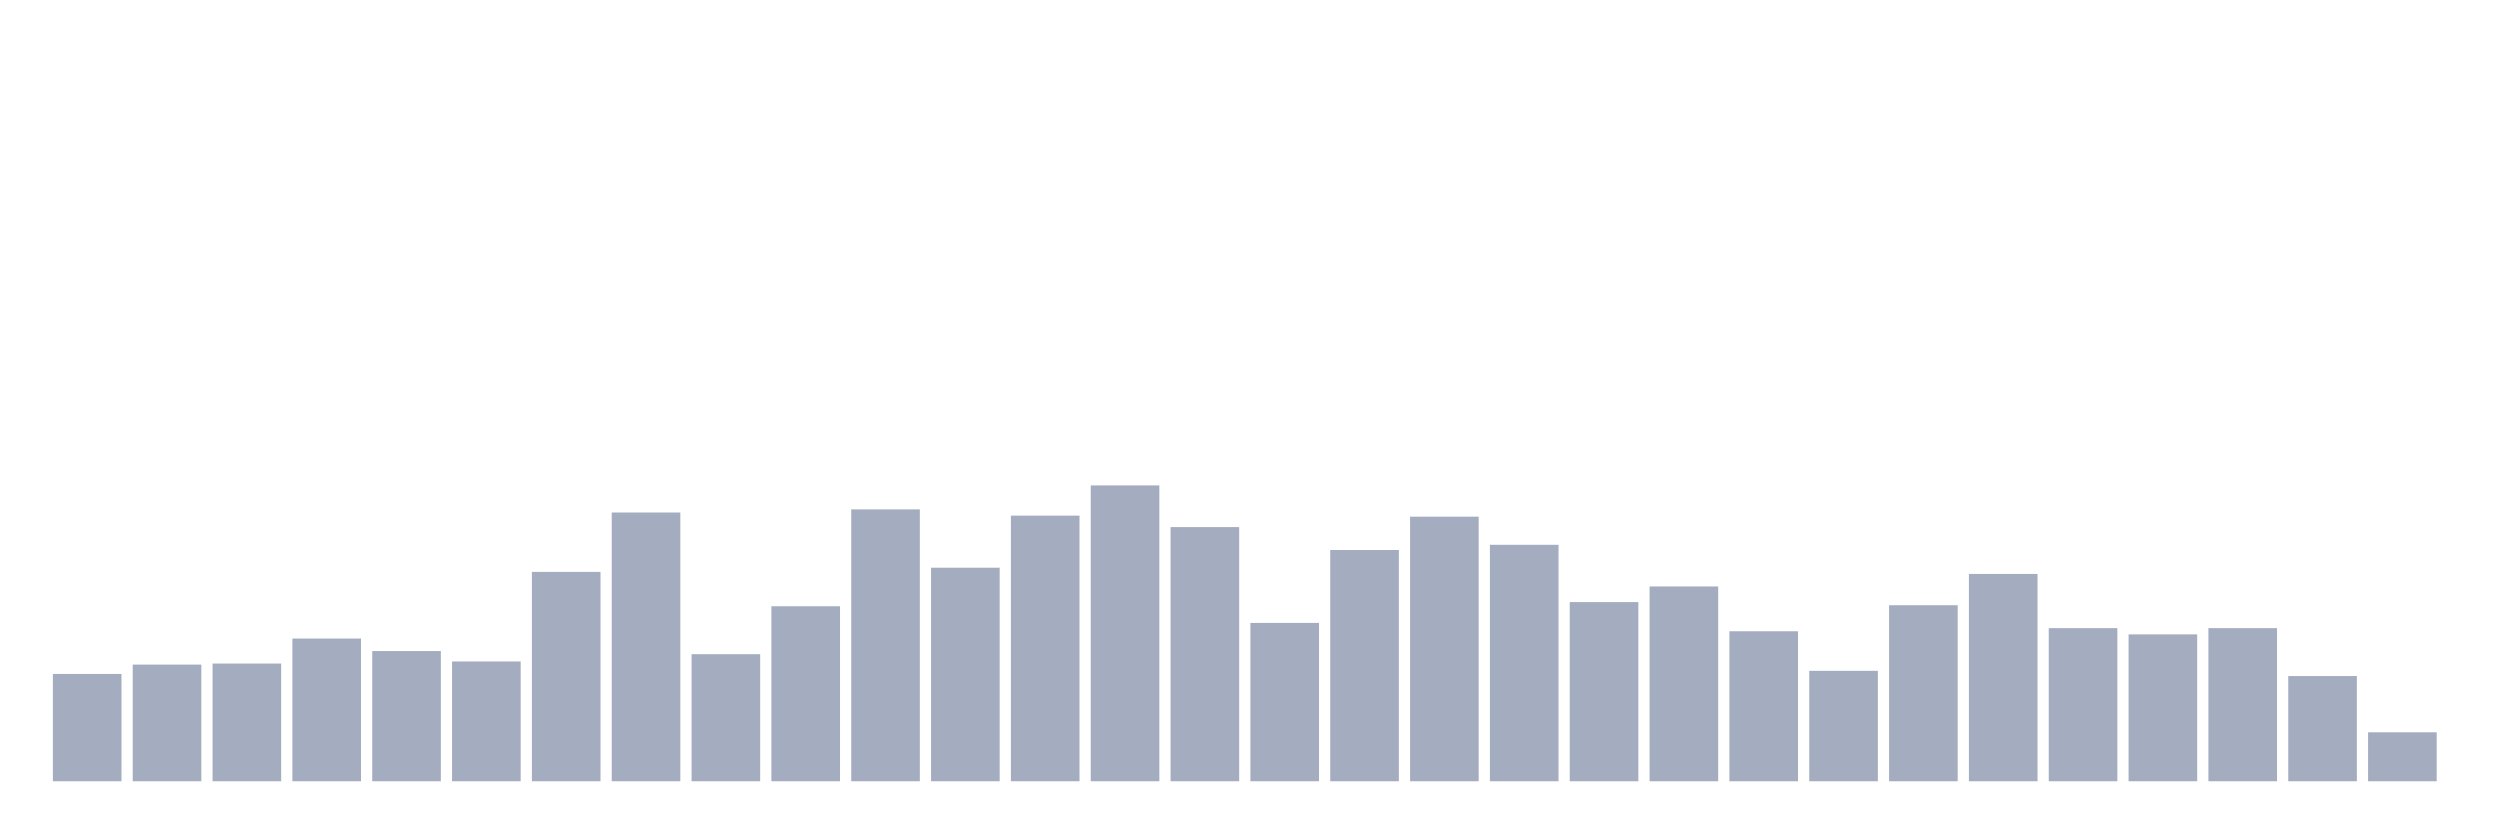
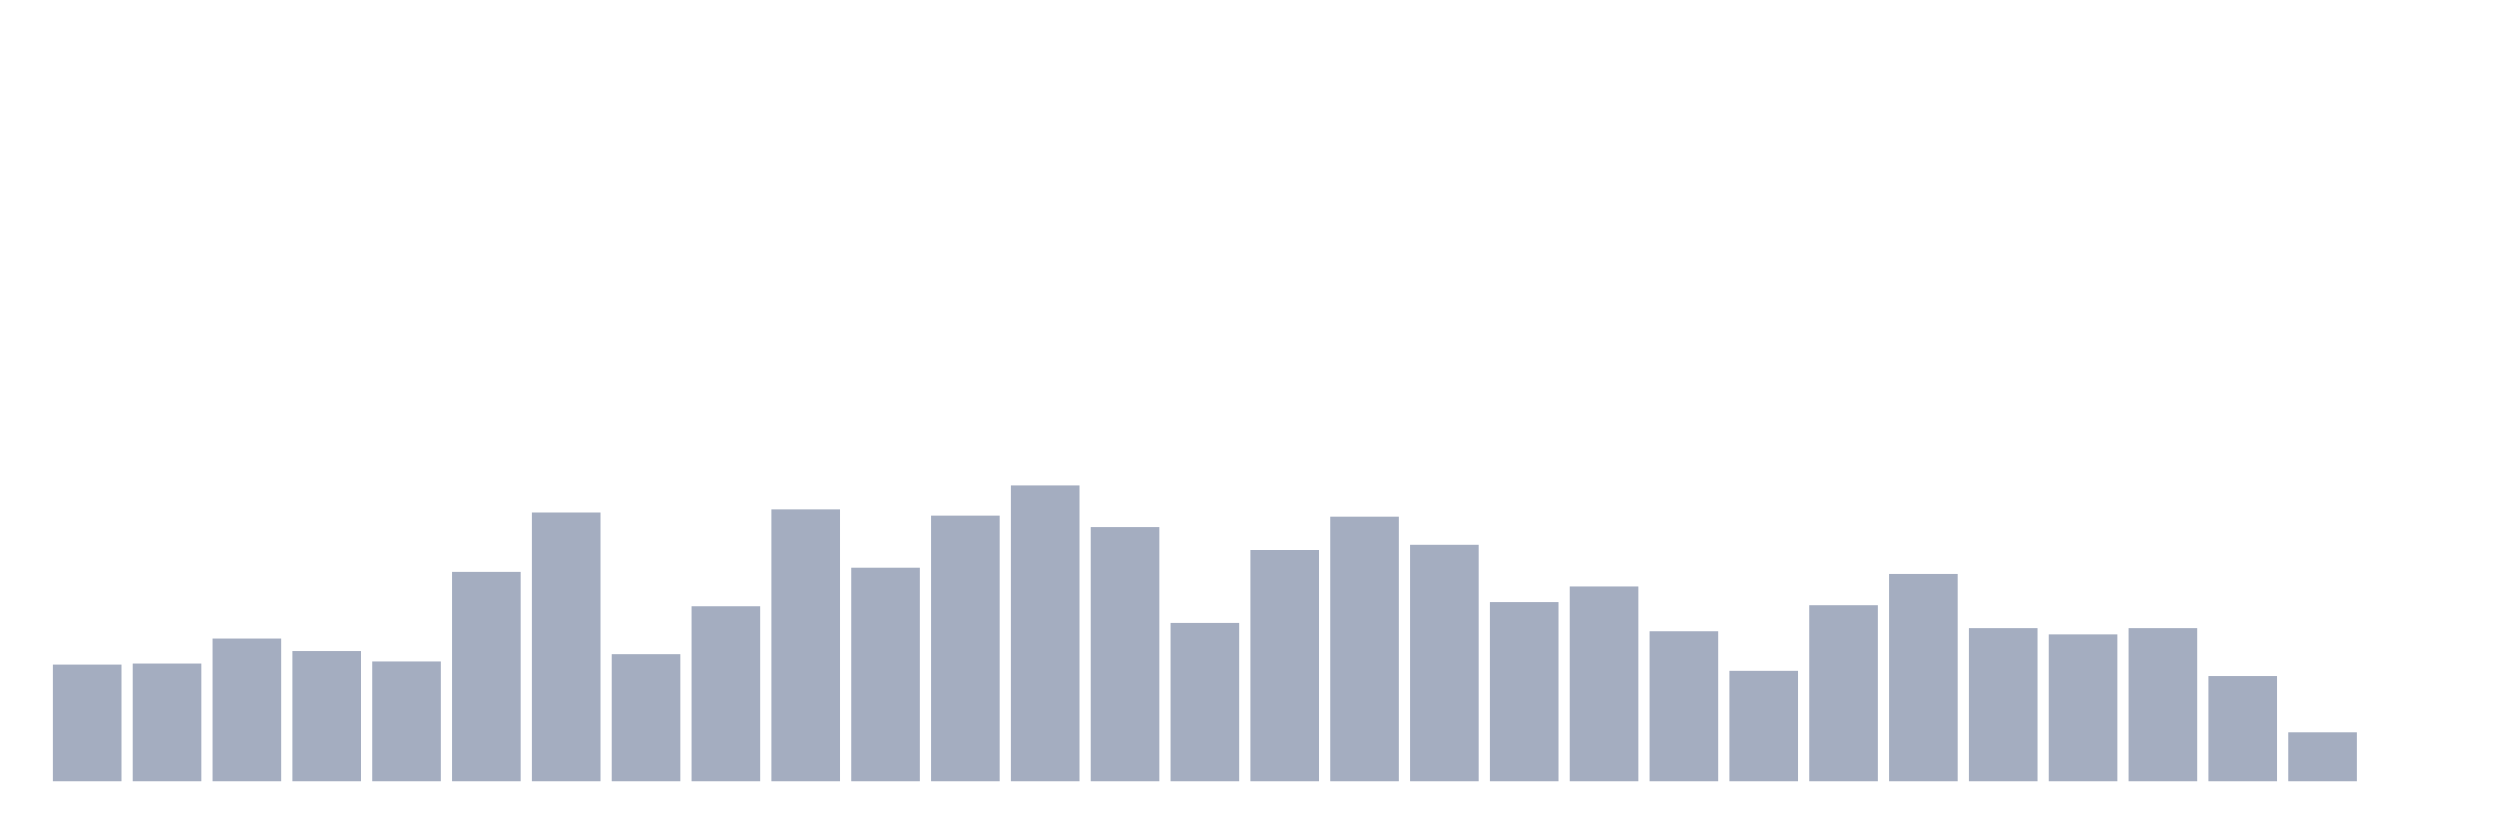
<svg xmlns="http://www.w3.org/2000/svg" viewBox="0 0 480 160">
  <g transform="translate(10,10)">
-     <rect class="bar" x="0.153" width="13.175" y="119.4" height="20.6" fill="rgb(164,173,192)" />
-     <rect class="bar" x="15.482" width="13.175" y="117.6" height="22.4" fill="rgb(164,173,192)" />
-     <rect class="bar" x="30.81" width="13.175" y="117.4" height="22.6" fill="rgb(164,173,192)" />
-     <rect class="bar" x="46.138" width="13.175" y="112.6" height="27.4" fill="rgb(164,173,192)" />
-     <rect class="bar" x="61.466" width="13.175" y="115" height="25" fill="rgb(164,173,192)" />
-     <rect class="bar" x="76.794" width="13.175" y="117" height="23" fill="rgb(164,173,192)" />
-     <rect class="bar" x="92.123" width="13.175" y="99.8" height="40.2" fill="rgb(164,173,192)" />
-     <rect class="bar" x="107.451" width="13.175" y="88.4" height="51.6" fill="rgb(164,173,192)" />
-     <rect class="bar" x="122.779" width="13.175" y="115.6" height="24.4" fill="rgb(164,173,192)" />
-     <rect class="bar" x="138.107" width="13.175" y="106.4" height="33.6" fill="rgb(164,173,192)" />
-     <rect class="bar" x="153.436" width="13.175" y="87.8" height="52.2" fill="rgb(164,173,192)" />
-     <rect class="bar" x="168.764" width="13.175" y="99" height="41" fill="rgb(164,173,192)" />
-     <rect class="bar" x="184.092" width="13.175" y="89" height="51" fill="rgb(164,173,192)" />
-     <rect class="bar" x="199.42" width="13.175" y="83.2" height="56.8" fill="rgb(164,173,192)" />
-     <rect class="bar" x="214.748" width="13.175" y="91.2" height="48.8" fill="rgb(164,173,192)" />
-     <rect class="bar" x="230.077" width="13.175" y="109.6" height="30.4" fill="rgb(164,173,192)" />
-     <rect class="bar" x="245.405" width="13.175" y="95.6" height="44.4" fill="rgb(164,173,192)" />
-     <rect class="bar" x="260.733" width="13.175" y="89.2" height="50.8" fill="rgb(164,173,192)" />
-     <rect class="bar" x="276.061" width="13.175" y="94.6" height="45.4" fill="rgb(164,173,192)" />
-     <rect class="bar" x="291.39" width="13.175" y="105.6" height="34.4" fill="rgb(164,173,192)" />
-     <rect class="bar" x="306.718" width="13.175" y="102.6" height="37.4" fill="rgb(164,173,192)" />
-     <rect class="bar" x="322.046" width="13.175" y="111.2" height="28.8" fill="rgb(164,173,192)" />
-     <rect class="bar" x="337.374" width="13.175" y="118.8" height="21.2" fill="rgb(164,173,192)" />
-     <rect class="bar" x="352.702" width="13.175" y="106.2" height="33.8" fill="rgb(164,173,192)" />
-     <rect class="bar" x="368.031" width="13.175" y="100.2" height="39.8" fill="rgb(164,173,192)" />
-     <rect class="bar" x="383.359" width="13.175" y="110.6" height="29.4" fill="rgb(164,173,192)" />
-     <rect class="bar" x="398.687" width="13.175" y="111.8" height="28.2" fill="rgb(164,173,192)" />
-     <rect class="bar" x="414.015" width="13.175" y="110.6" height="29.4" fill="rgb(164,173,192)" />
-     <rect class="bar" x="429.344" width="13.175" y="119.8" height="20.2" fill="rgb(164,173,192)" />
-     <rect class="bar" x="444.672" width="13.175" y="130.6" height="9.4" fill="rgb(164,173,192)" />
+     <rect class="bar" x="0.153" width="13.175" y="117.6" height="22.4" fill="rgb(164,173,192)" />
+     <rect class="bar" x="15.482" width="13.175" y="117.4" height="22.6" fill="rgb(164,173,192)" />
+     <rect class="bar" x="30.81" width="13.175" y="112.6" height="27.4" fill="rgb(164,173,192)" />
+     <rect class="bar" x="46.138" width="13.175" y="115" height="25" fill="rgb(164,173,192)" />
+     <rect class="bar" x="61.466" width="13.175" y="117" height="23" fill="rgb(164,173,192)" />
+     <rect class="bar" x="76.794" width="13.175" y="99.8" height="40.2" fill="rgb(164,173,192)" />
+     <rect class="bar" x="92.123" width="13.175" y="88.4" height="51.6" fill="rgb(164,173,192)" />
+     <rect class="bar" x="107.451" width="13.175" y="115.6" height="24.4" fill="rgb(164,173,192)" />
+     <rect class="bar" x="122.779" width="13.175" y="106.4" height="33.6" fill="rgb(164,173,192)" />
+     <rect class="bar" x="138.107" width="13.175" y="87.8" height="52.2" fill="rgb(164,173,192)" />
+     <rect class="bar" x="153.436" width="13.175" y="99" height="41" fill="rgb(164,173,192)" />
+     <rect class="bar" x="168.764" width="13.175" y="89" height="51" fill="rgb(164,173,192)" />
+     <rect class="bar" x="184.092" width="13.175" y="83.2" height="56.8" fill="rgb(164,173,192)" />
+     <rect class="bar" x="199.42" width="13.175" y="91.2" height="48.8" fill="rgb(164,173,192)" />
+     <rect class="bar" x="214.748" width="13.175" y="109.6" height="30.4" fill="rgb(164,173,192)" />
+     <rect class="bar" x="230.077" width="13.175" y="95.6" height="44.4" fill="rgb(164,173,192)" />
+     <rect class="bar" x="245.405" width="13.175" y="89.2" height="50.8" fill="rgb(164,173,192)" />
+     <rect class="bar" x="260.733" width="13.175" y="94.6" height="45.4" fill="rgb(164,173,192)" />
+     <rect class="bar" x="276.061" width="13.175" y="105.6" height="34.4" fill="rgb(164,173,192)" />
+     <rect class="bar" x="291.39" width="13.175" y="102.6" height="37.4" fill="rgb(164,173,192)" />
+     <rect class="bar" x="306.718" width="13.175" y="111.2" height="28.8" fill="rgb(164,173,192)" />
+     <rect class="bar" x="322.046" width="13.175" y="118.8" height="21.2" fill="rgb(164,173,192)" />
+     <rect class="bar" x="337.374" width="13.175" y="106.2" height="33.8" fill="rgb(164,173,192)" />
+     <rect class="bar" x="352.702" width="13.175" y="100.2" height="39.8" fill="rgb(164,173,192)" />
+     <rect class="bar" x="368.031" width="13.175" y="110.6" height="29.4" fill="rgb(164,173,192)" />
+     <rect class="bar" x="383.359" width="13.175" y="111.8" height="28.2" fill="rgb(164,173,192)" />
+     <rect class="bar" x="398.687" width="13.175" y="110.6" height="29.4" fill="rgb(164,173,192)" />
+     <rect class="bar" x="414.015" width="13.175" y="119.8" height="20.2" fill="rgb(164,173,192)" />
+     <rect class="bar" x="429.344" width="13.175" y="130.6" height="9.4" fill="rgb(164,173,192)" />
+     <rect class="bar" x="444.672" width="13.175" y="140" height="0" fill="rgb(164,173,192)" />
  </g>
</svg>
